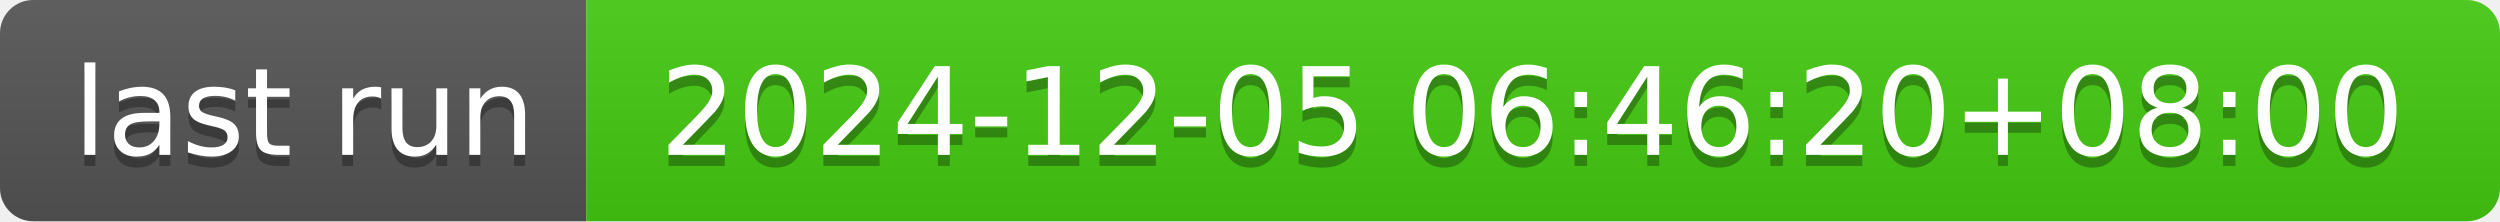
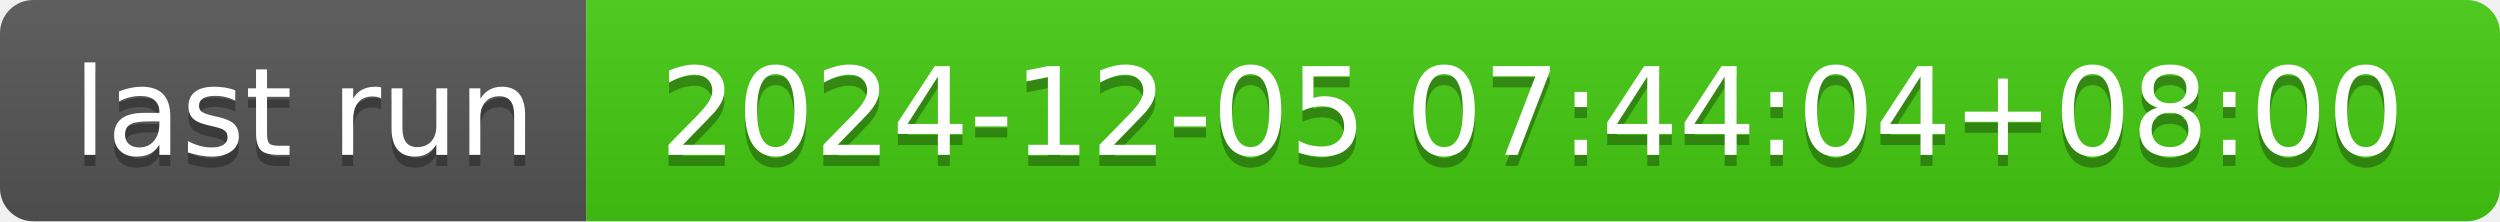
- <svg xmlns="http://www.w3.org/2000/svg" width="226" height="20" role="img" aria-label="last run: 2024-12-05 06:46:20+08:00">
+ <svg xmlns="http://www.w3.org/2000/svg" width="226" height="20" role="img" aria-label="last run: 2024-12-05 07:44:04+08:00">
  <linearGradient id="s" x2="0" y2="100%">
    <stop offset="0" stop-color="#bbb" stop-opacity=".1" />
    <stop offset="1" stop-opacity=".1" />
  </linearGradient>
  <clipPath id="r">
    <rect width="226" height="20" rx="3" fill="#fff" />
  </clipPath>
  <g clip-path="url(#r)">
    <rect width="53" height="20" fill="#555" />
    <rect x="53" width="173" height="20" fill="#4c1" />
    <rect width="226" height="20" fill="url(#s)" />
  </g>
  <g fill="#fff" text-anchor="middle" font-family="Verdana,Geneva,DejaVu Sans,sans-serif" text-rendering="geometricPrecision" font-size="110">
    <text aria-hidden="true" x="275" y="150" fill="#010101" fill-opacity=".3" transform="scale(.1)" textLength="430">last run</text>
    <text x="275" y="140" transform="scale(.1)" fill="#fff" textLength="430">last run</text>
-     <text aria-hidden="true" x="1385" y="150" fill="#010101" fill-opacity=".3" transform="scale(.1)" textLength="1630">2024-12-05 06:46:20+08:00</text>
-     <text x="1385" y="140" transform="scale(.1)" fill="#fff" textLength="1630">2024-12-05 06:46:20+08:00</text>
+     <text aria-hidden="true" x="1385" y="150" fill="#010101" fill-opacity=".3" transform="scale(.1)" textLength="1630">2024-12-05 07:44:04+08:00</text>
+     <text x="1385" y="140" transform="scale(.1)" fill="#fff" textLength="1630">2024-12-05 07:44:04+08:00</text>
  </g>
</svg>
